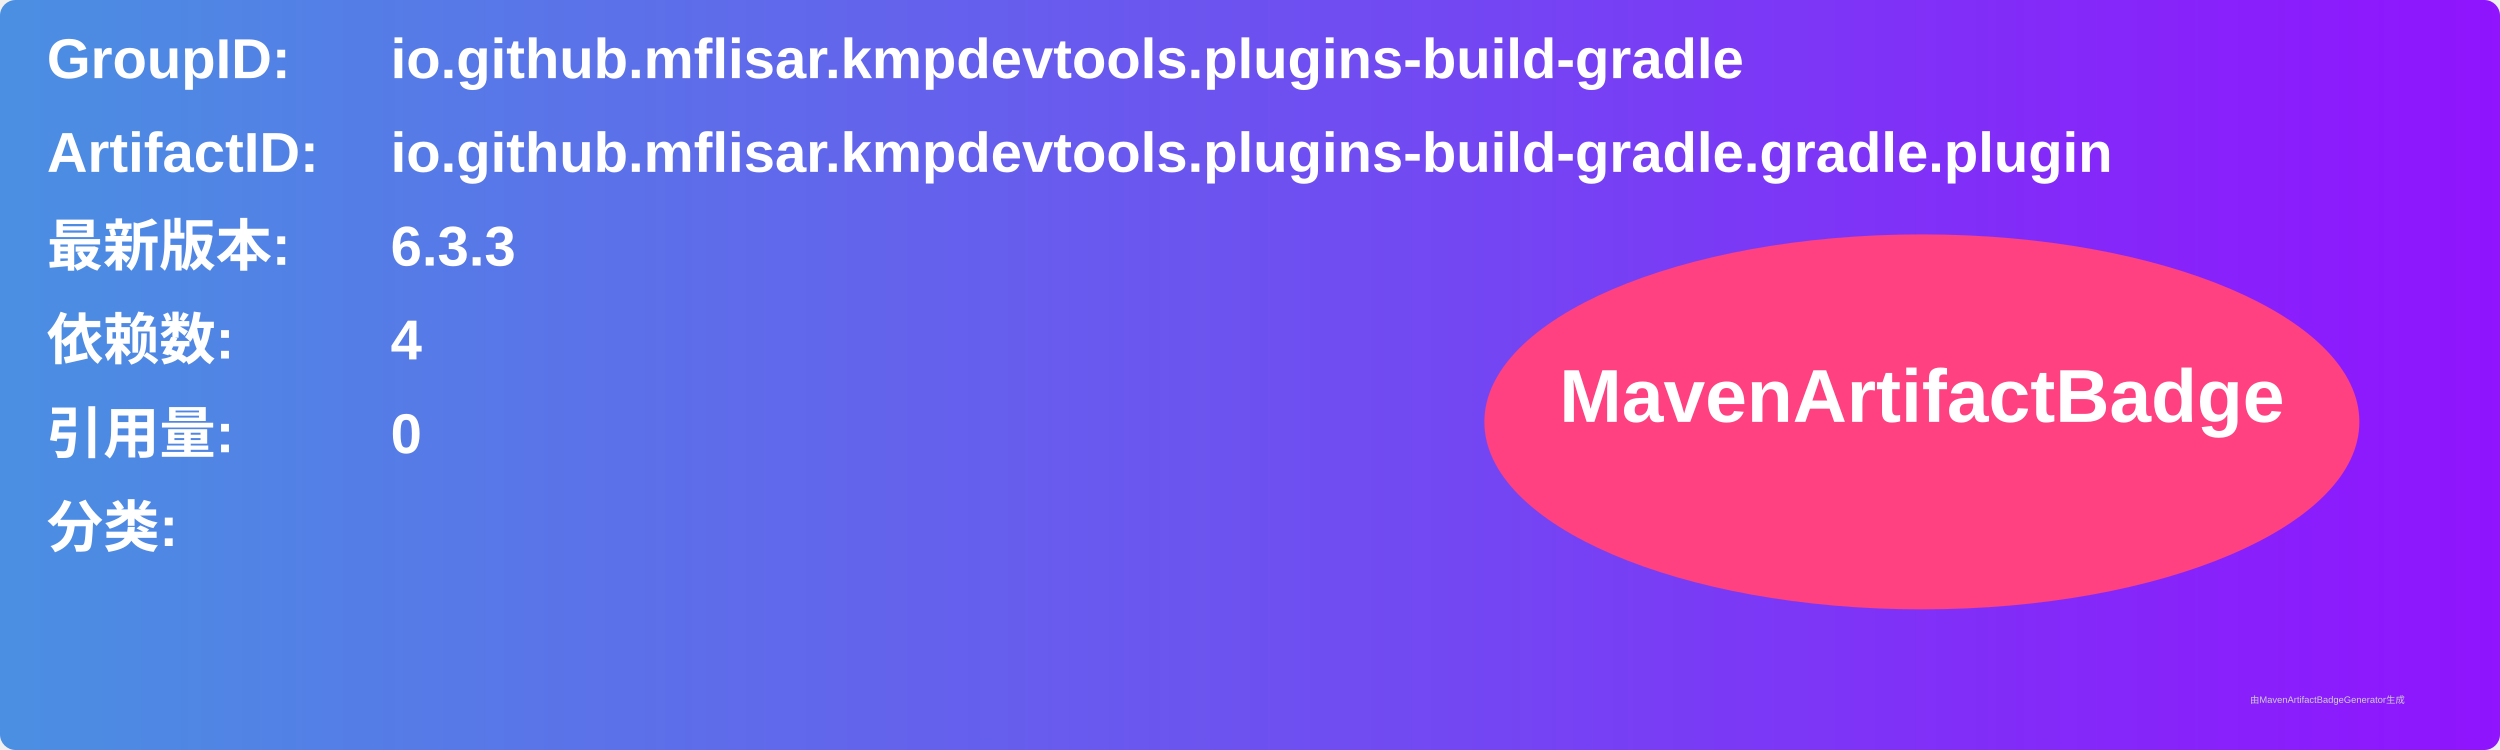
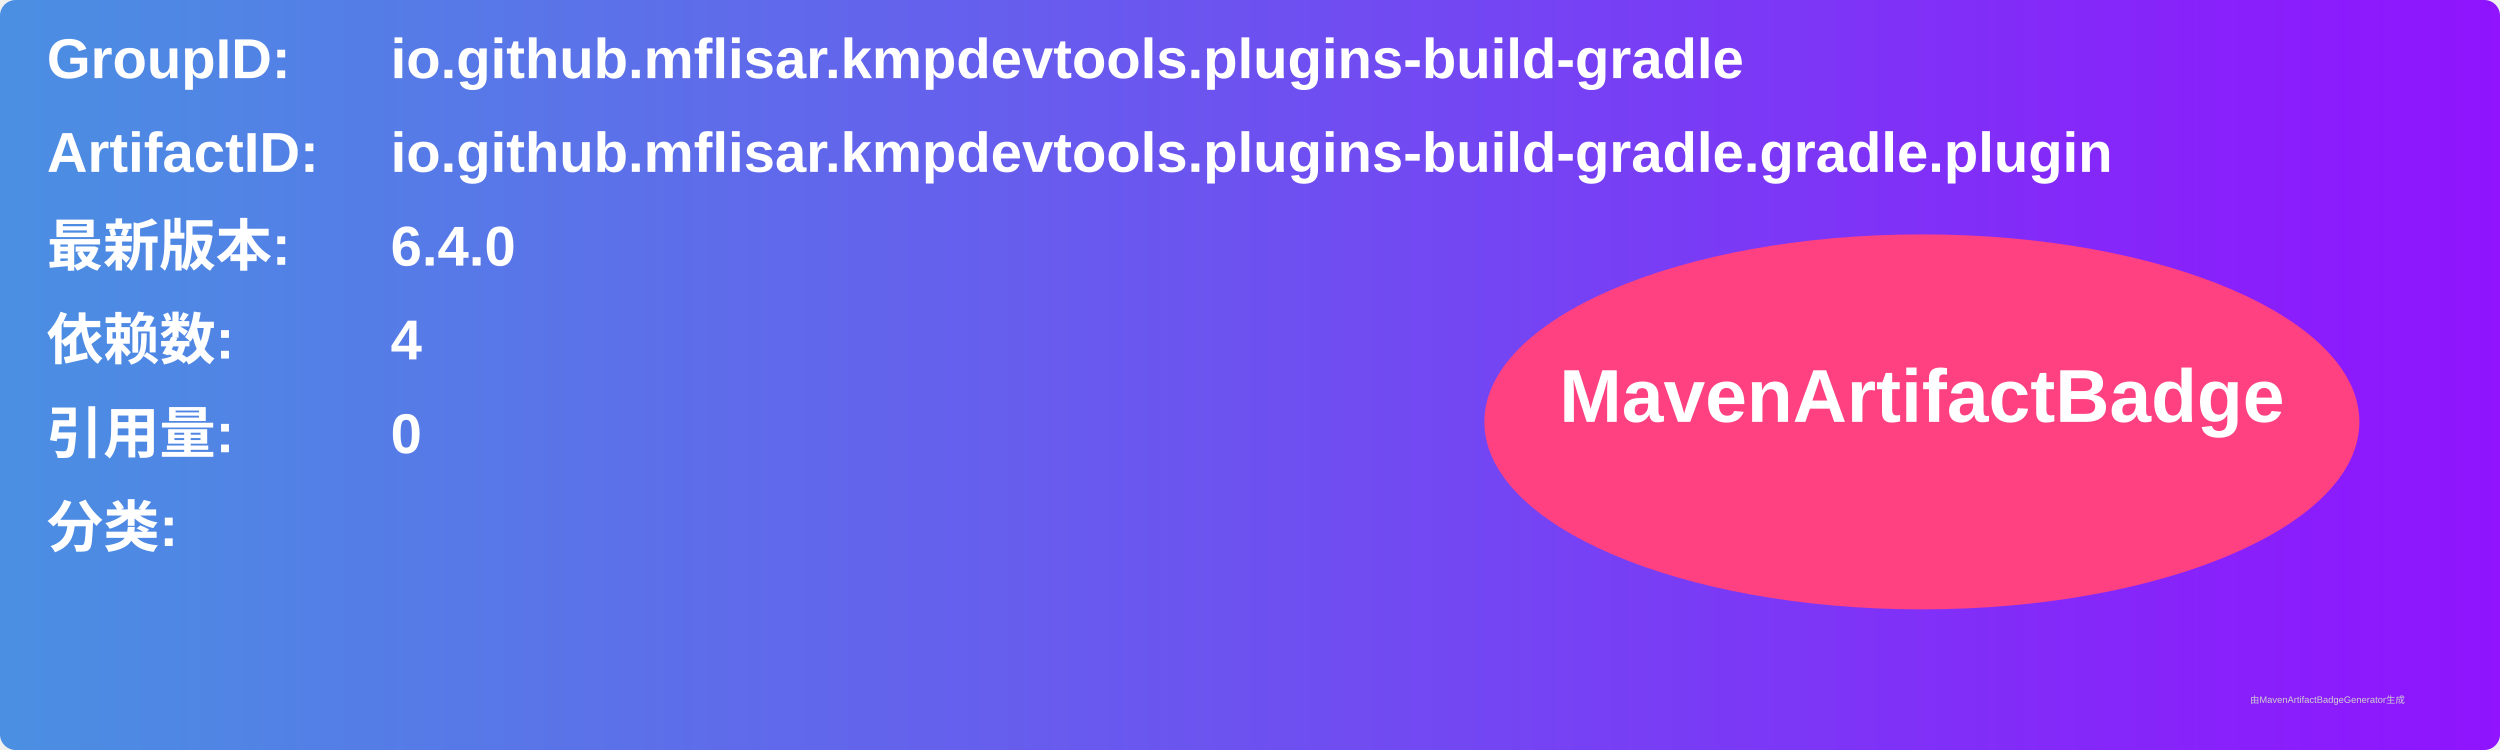
<svg xmlns="http://www.w3.org/2000/svg" width="800" height="240" viewBox="0 0 800 240">
  <linearGradient id="grad" x1="0%" y1="0%" x2="100%" y2="0%">
    <stop offset="0%" stop-color="#4a90e2" />
    <stop offset="100%" stop-color="#9013fe" />
  </linearGradient>
  <rect width="100%" height="100%" rx="5" ry="5" fill="url(#grad)" />
  <g transform="translate(15, 15)">
    <text x="0" y="10" font-family="Arial" font-size="18" fill="white" font-weight="bold" width="260">GroupID:</text>
    <text x="110" y="10" font-family="Arial" font-size="18" fill="white" font-weight="bold" width="460">io.github.mflisar.kmpdevtools.plugins-build-gradle</text>
    <text x="0" y="40" font-family="Arial" font-size="18" fill="white" font-weight="bold" width="260">ArtifactID:</text>
    <text x="110" y="40" font-family="Arial" font-size="18" fill="white" font-weight="bold" width="460">io.github.mflisar.kmpdevtools.plugins-build-gradle.gradle.plugin</text>
    <text x="0" y="70" font-family="Arial" font-size="18" fill="white" font-weight="bold">最新版本:</text>
    <text x="110" y="70" font-family="Arial" font-size="18" fill="white" font-weight="bold">
-       <tspan font-weight="bold">6.3.3</tspan>
+       <tspan font-weight="bold">6.4.0</tspan>
    </text>
    <text x="0" y="100" font-family="Arial" font-size="18" fill="white" font-weight="bold">依赖数: </text>
    <text x="110" y="100" font-family="Arial" font-size="18" fill="white">
      <tspan font-weight="bold">4</tspan>
    </text>
    <text x="0" y="130" font-family="Arial" font-size="18" fill="white" font-weight="bold">引用量: </text>
    <text x="110" y="130" font-family="Arial" font-size="18" fill="white">
      <tspan font-weight="bold">0</tspan>
    </text>
    <text x="0" y="160" font-family="Arial" font-size="18" fill="white" font-weight="bold">分类:</text>
    <text x="10" y="190" font-family="Arial" font-size="10" fill="white">
      <tspan font-weight="bold" />
    </text>
    <ellipse cx="600" cy="120" rx="140" ry="60" fill="#ff4081" />
    <text x="600" y="120" text-anchor="middle" font-family="Arial" font-size="24" fill="white" font-weight="bold">MavenArtifactBadge</text>
  </g>
  <text x="720" y="225" font-family="Arial" font-size="3" fill="#d0d0d0">由MavenArtifactBadgeGenerator生成</text>
</svg>
